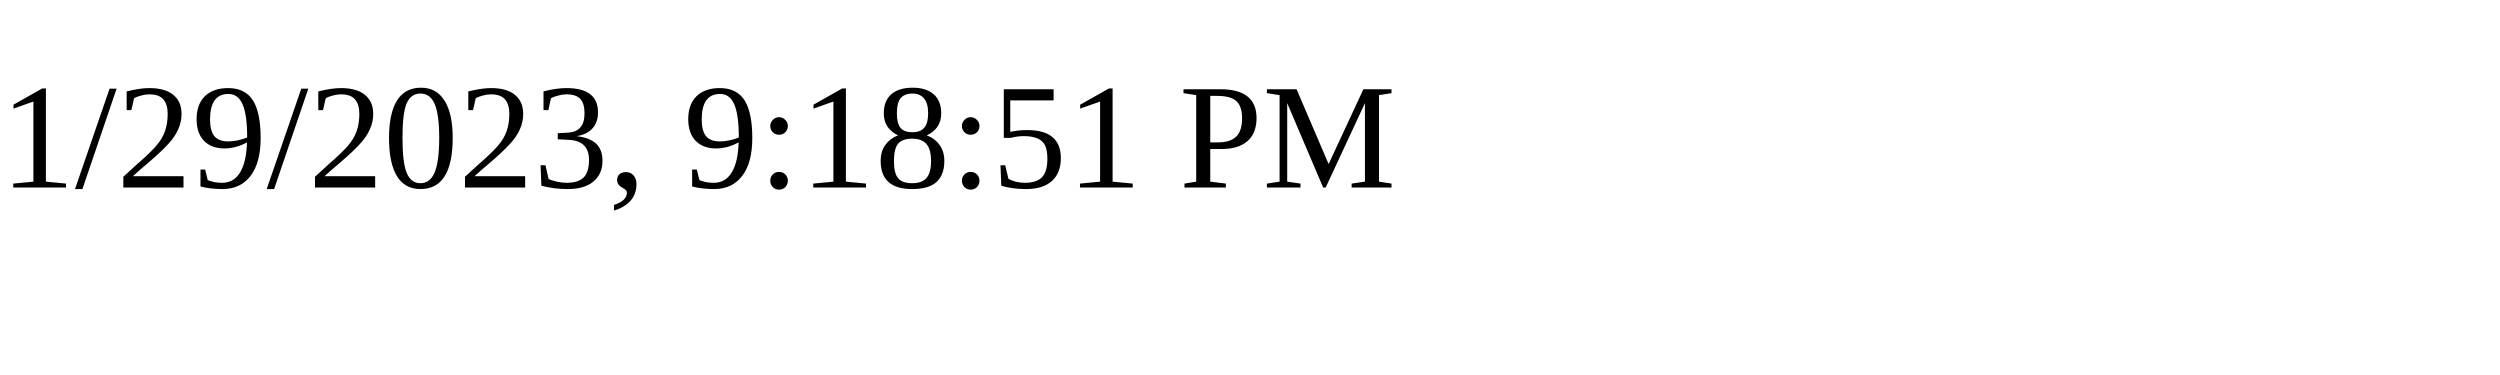
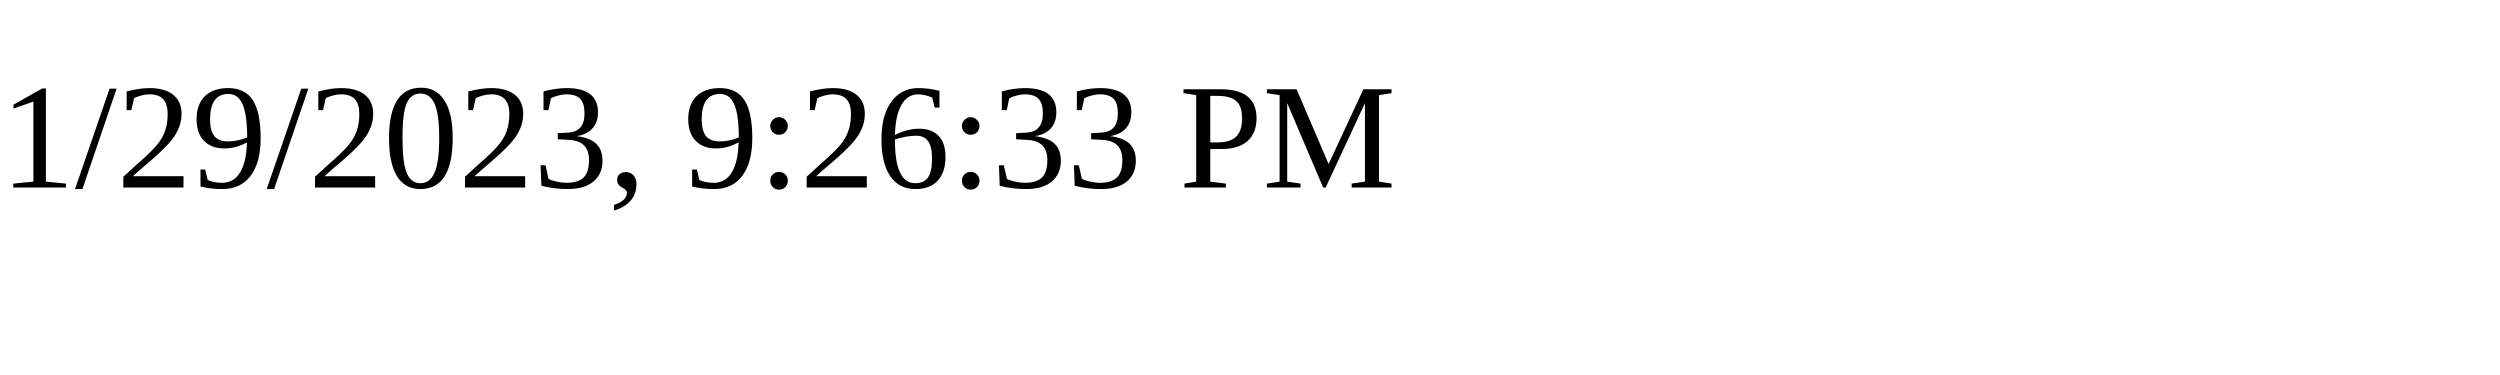
<svg xmlns="http://www.w3.org/2000/svg" height="30" width="200">
-   <text x="0" y="15">1/29/2023, 9:18:51 PM</text>
+   <text x="0" y="15">1/29/2023, 9:26:33 PM</text>
</svg>
